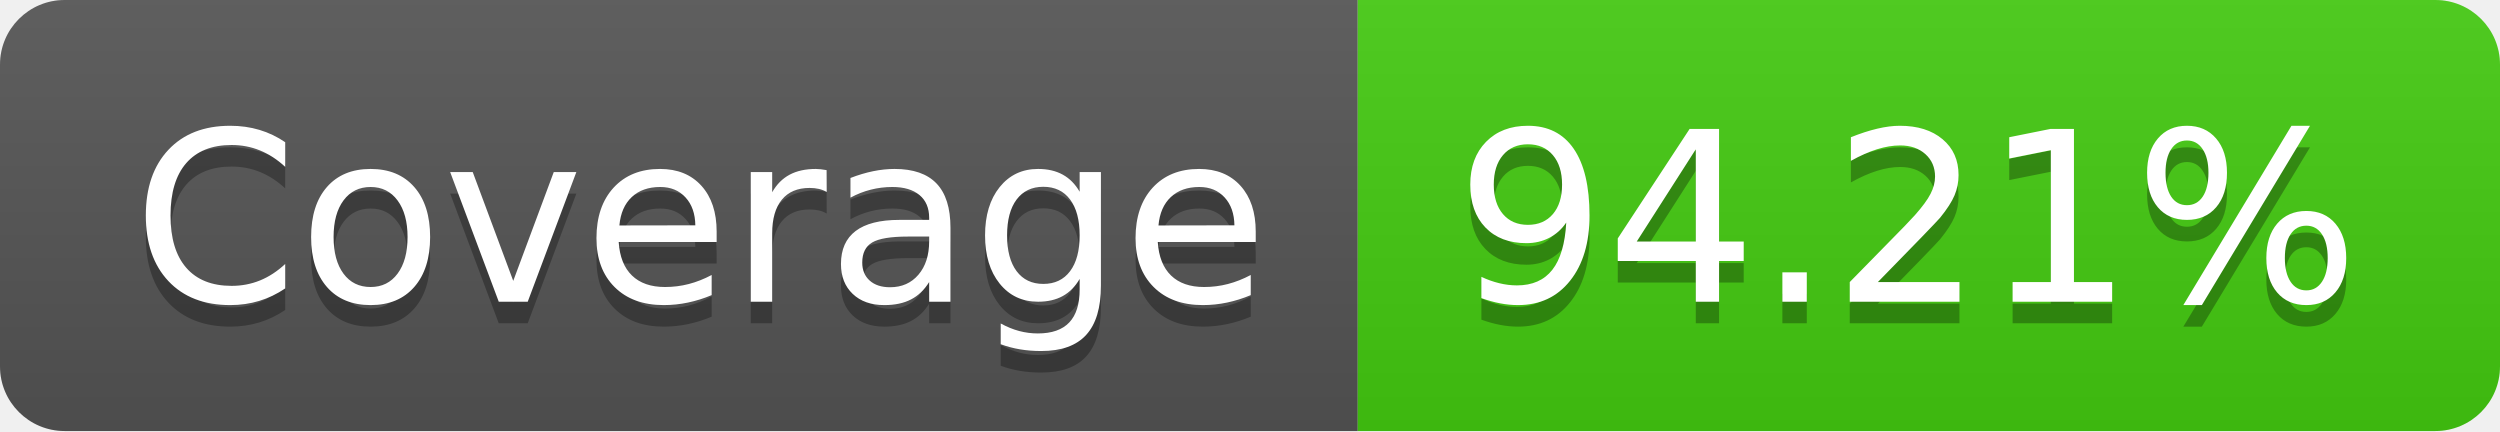
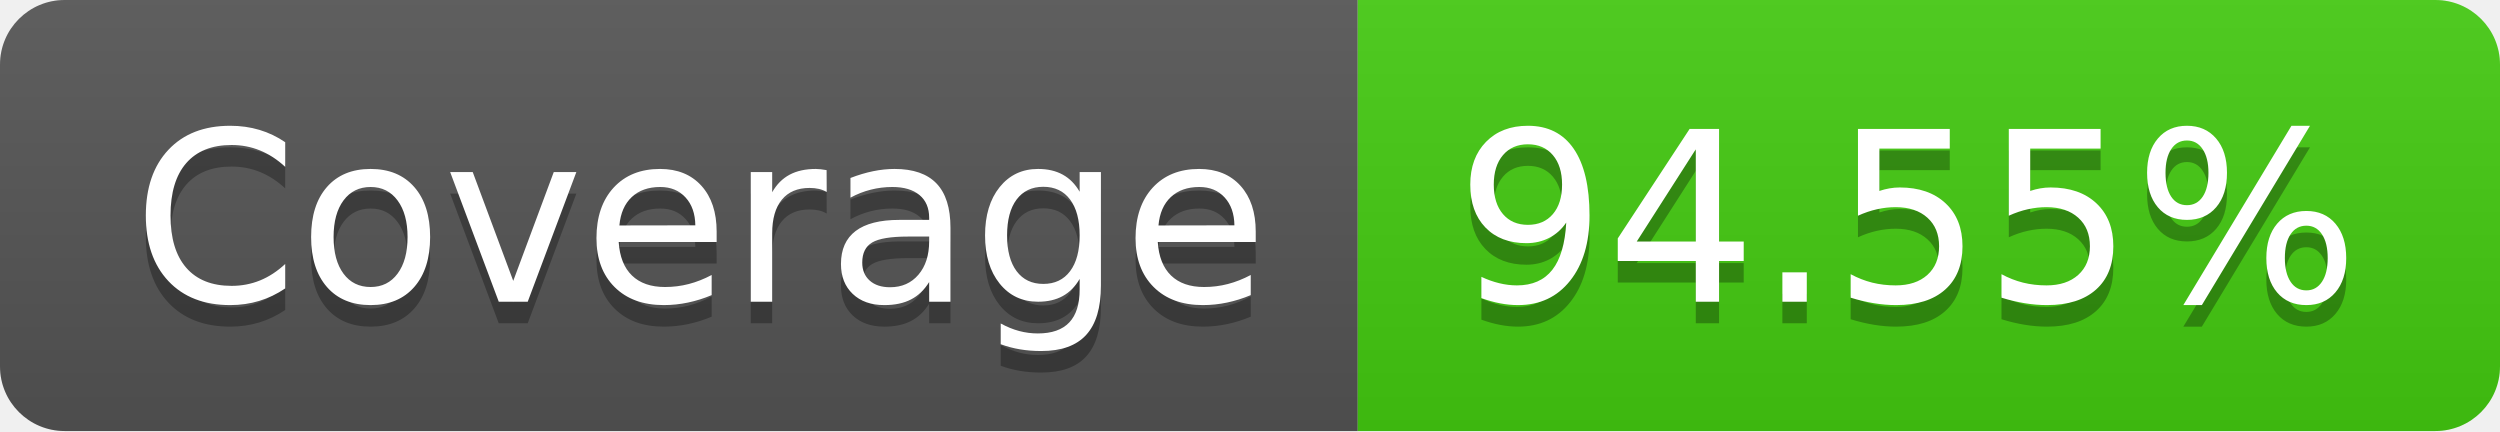
- <svg xmlns="http://www.w3.org/2000/svg" width="116" height="20" role="img" aria-label="Coverage: 94.21%">
+ <svg xmlns="http://www.w3.org/2000/svg" width="116" height="20" role="img" aria-label="Coverage: 94.55%">
  <linearGradient id="s" x2="0" y2="100%">
    <stop offset="0" stop-color="#bbb" stop-opacity=".1" />
    <stop offset="1" stop-opacity=".1" />
  </linearGradient>
  <clipPath id="r">
    <rect width="116" height="20" rx="3" fill="#fff" />
  </clipPath>
  <g clip-path="url(#r)">
    <rect width="63" height="20" fill="#555" />
    <rect x="63" width="53" height="20" fill="#4c1" />
    <rect width="116" height="20" fill="url(#s)" />
  </g>
  <g fill="#fff" text-anchor="middle" font-family="Verdana,Geneva,DejaVu Sans,sans-serif" text-rendering="geometricPrecision" font-size="110">
    <text aria-hidden="true" x="325" y="150" fill="#010101" fill-opacity=".3" transform="scale(.1)" textLength="530">Coverage</text>
    <text x="325" y="140" transform="scale(.1)" fill="#fff" textLength="530">Coverage</text>
-     <text aria-hidden="true" x="885" y="150" fill="#010101" fill-opacity=".3" transform="scale(.1)" textLength="430">94.21%</text>
-     <text x="885" y="140" transform="scale(.1)" fill="#fff" textLength="430">94.21%</text>
+     <text aria-hidden="true" x="885" y="150" fill="#010101" fill-opacity=".3" transform="scale(.1)" textLength="430">94.55%</text>
+     <text x="885" y="140" transform="scale(.1)" fill="#fff" textLength="430">94.55%</text>
  </g>
</svg>
